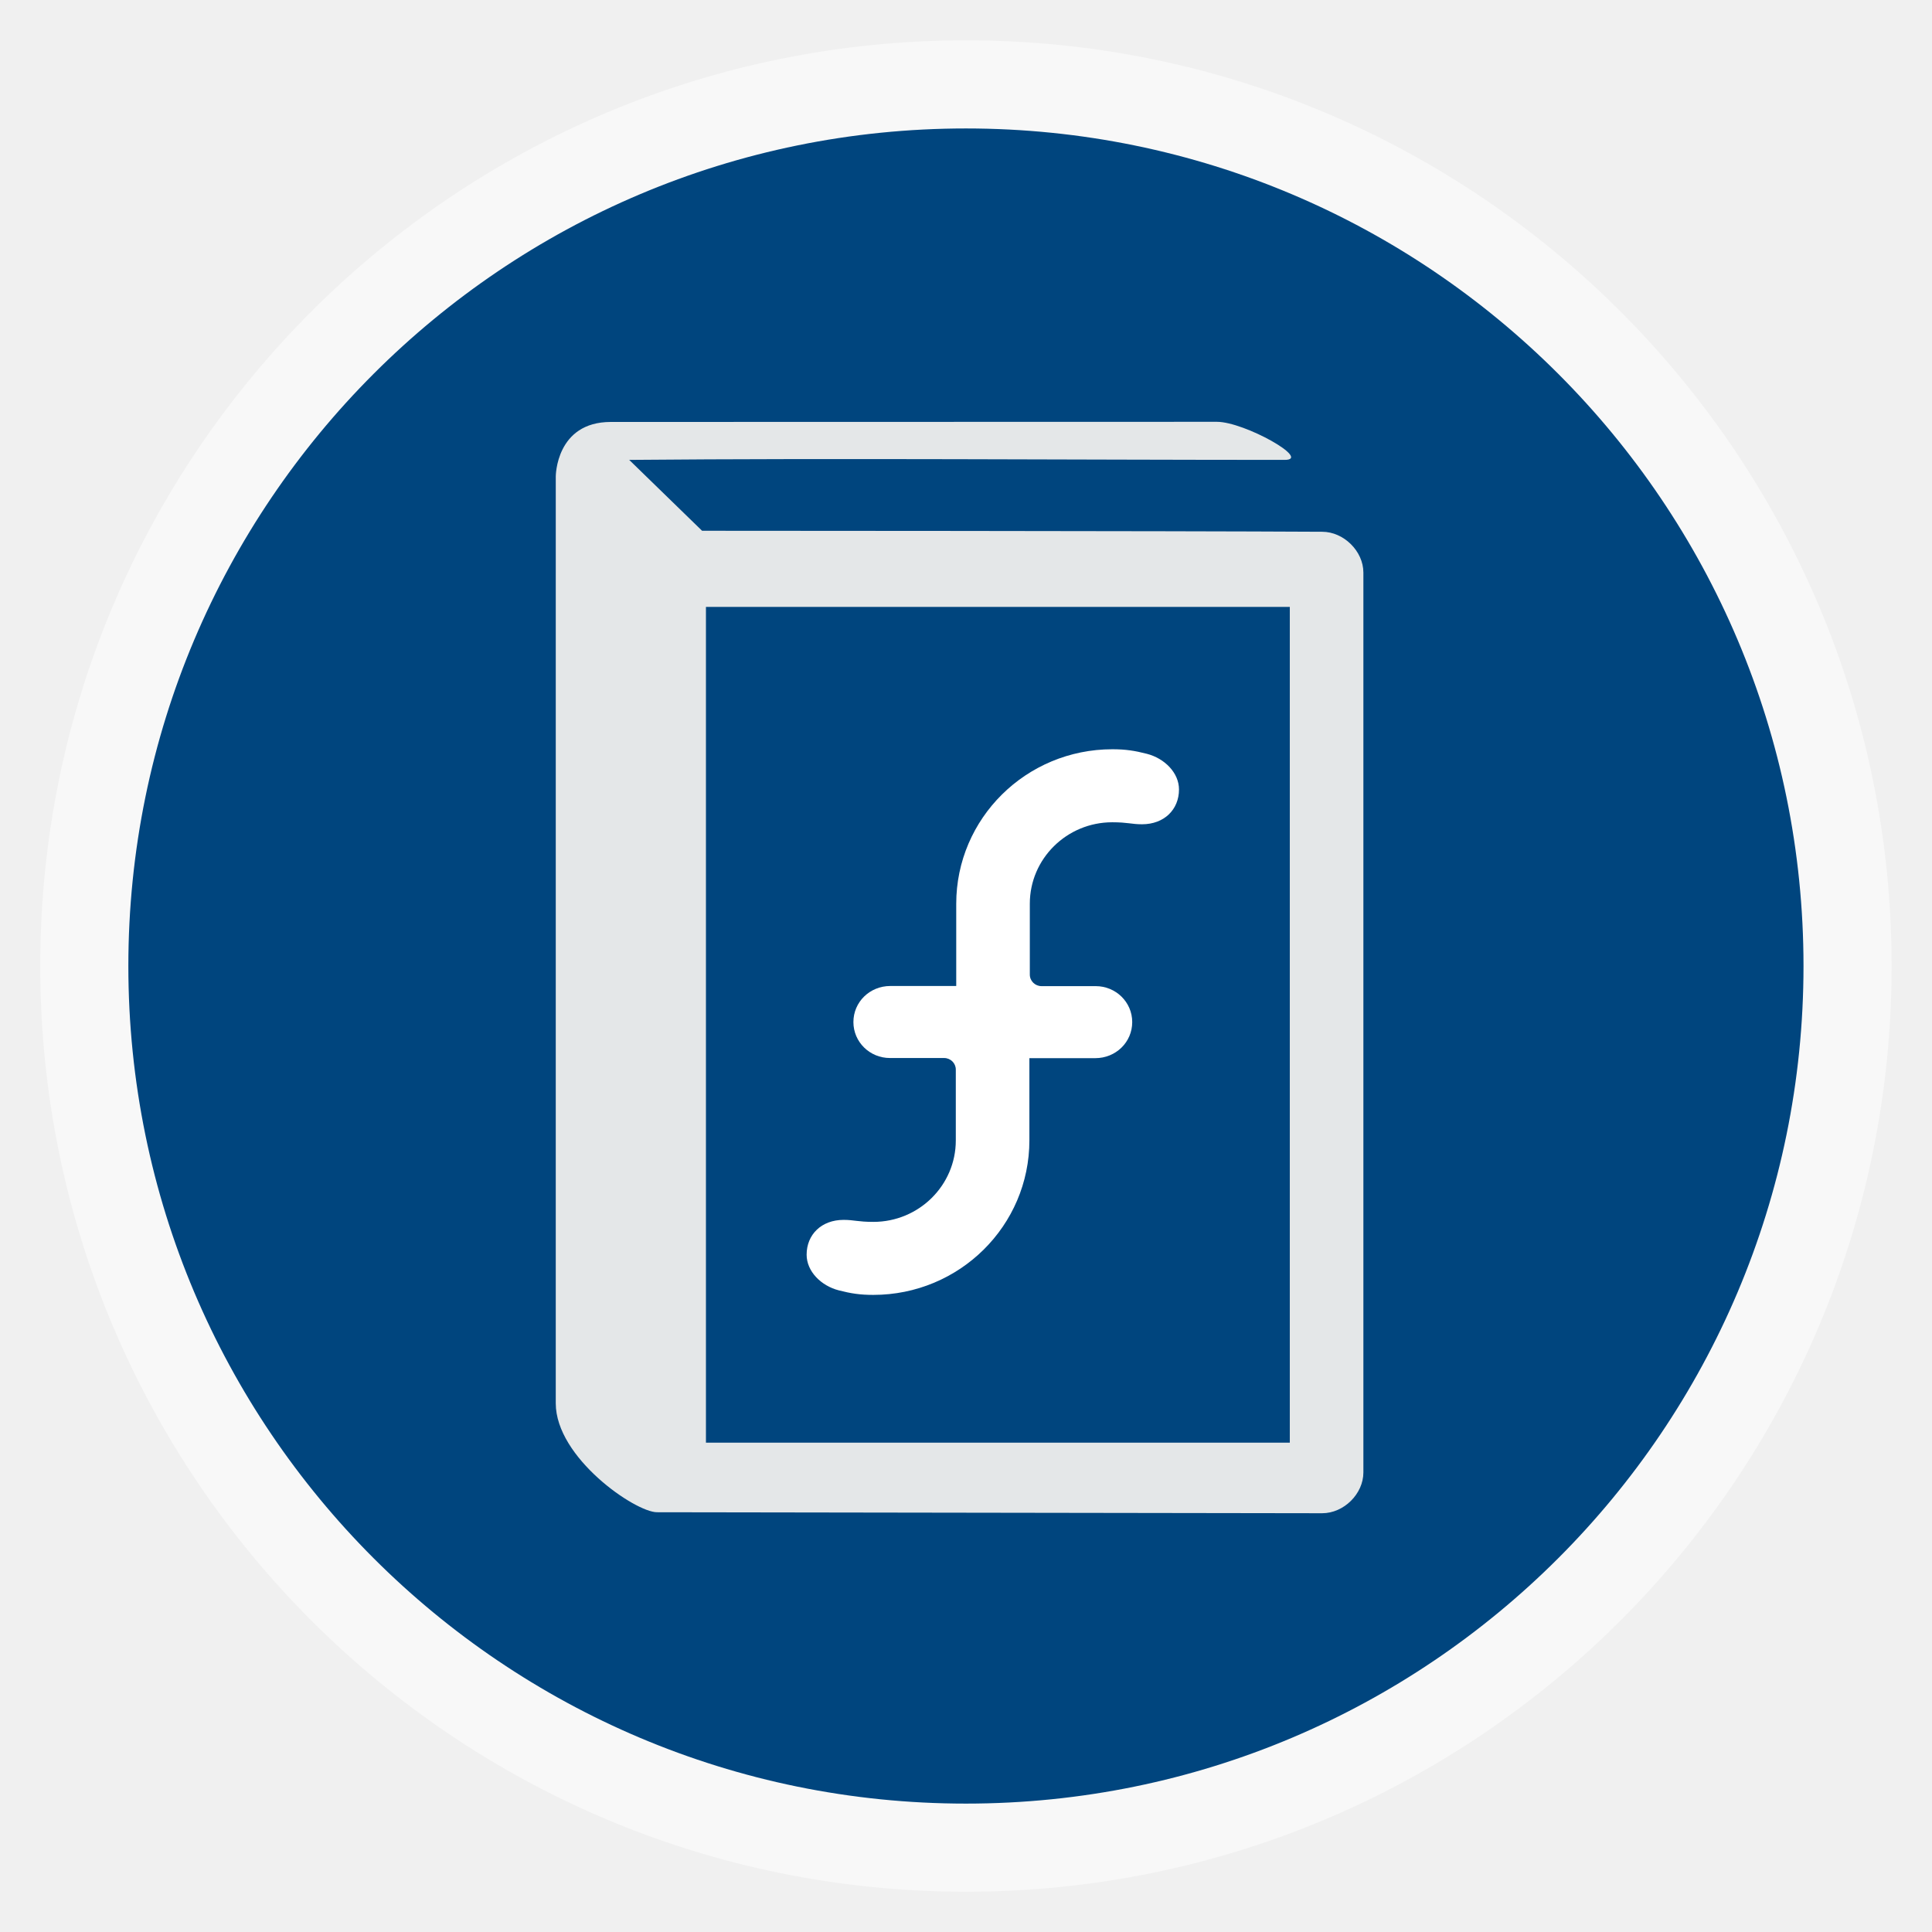
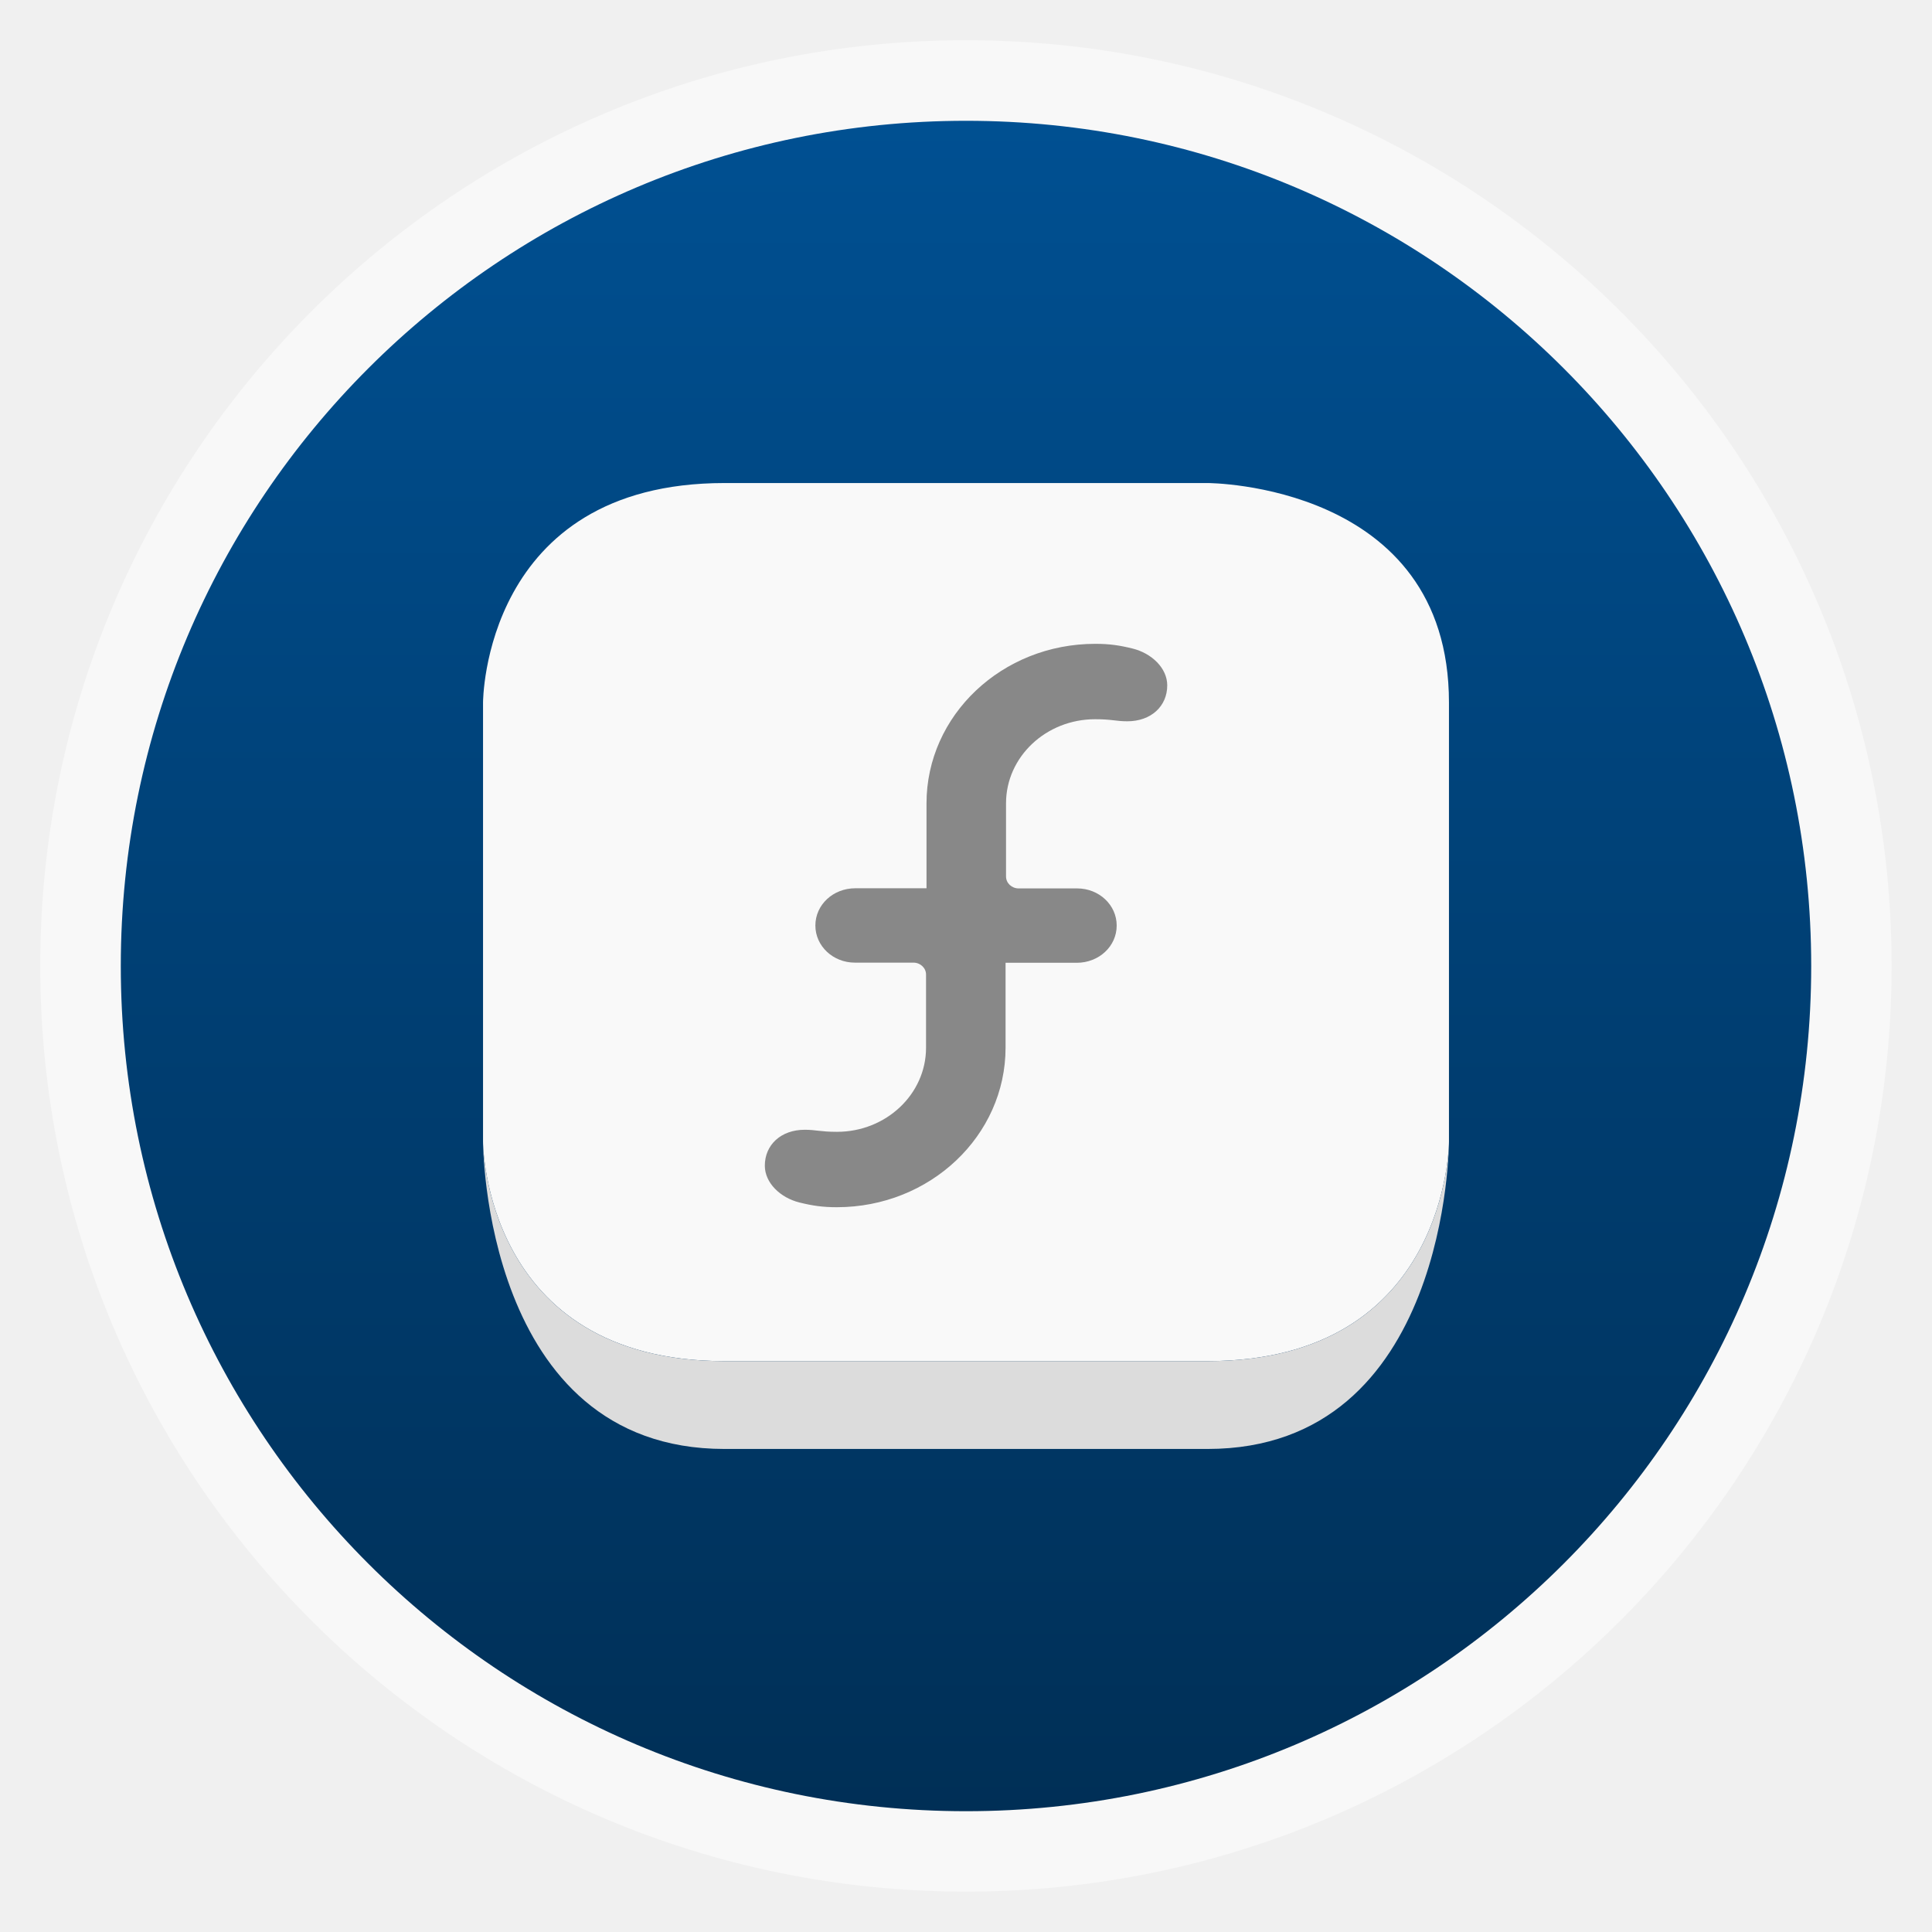
<svg xmlns="http://www.w3.org/2000/svg" xmlns:xlink="http://www.w3.org/1999/xlink" width="48" viewBox="0 0 13.547 13.547" height="48">
  <defs>
    <linearGradient id="linearGradient4460">
-       <stop offset="0" style="stop-color:#00457e" />
-       <stop offset="1" style="stop-color:#00457e" />
+       <stop offset="0" style="stop-color:#002f56" />
+       <stop offset="1" style="stop-color:#005092" />
    </linearGradient>
-     <linearGradient gradientTransform="matrix(1.09524 0 0 1.09524 -133.0018 -9.56867)" xlink:href="#linearGradient4460" id="linearGradient4500" y1="279.096" y2="268.33" gradientUnits="userSpaceOnUse" x2="0" />
+     <linearGradient gradientTransform="matrix(1.10525 0 0 1.10525 -134.2787 -295.7618)" xlink:href="#linearGradient4460" id="linearGradient3019" y1="279.096" y2="268.33" gradientUnits="userSpaceOnUse" x2="0" />
  </defs>
-   <g style="fill-rule:evenodd" transform="translate(0 -283.4533)">
-     <rect width="12.982" x=".282" y="283.736" rx="6.491" height="12.982" style="opacity:.5;fill:#fff" />
-     <rect width="11.746" x=".9" y="284.354" rx="5.873" height="11.746" style="fill:url(#linearGradient4500)" />
+   <g style="fill-rule:evenodd">
+     <rect width="12.982" x=".282" y=".282" rx="6.491" height="12.982" style="opacity:.5;fill:#fff" />
+     <rect width="11.853" x=".847" y=".847" rx="5.926" height="11.853" style="fill:url(#linearGradient3019)" />
  </g>
-   <g style="fill:#fff" transform="translate(0 -283.4533)">
+   <path style="fill:#f9f9f9" d="m 3.387,8.005 c 0,0 0,1.539 1.693,1.539 l 3.387,0 C 10.16,9.544 10.16,8.005 10.16,8.005 l 0,-3.079 c 0,-1.539 -1.693,-1.539 -1.693,-1.539 l -3.387,0 c -1.693,0 -1.693,1.539 -1.693,1.539 z" />
+   <path style="fill:#dcdcdc" d="M 8.467,10.16 C 10.16,10.16 10.16,8.005 10.16,8.005 c 0,0 0,1.539 -1.693,1.539 l -3.387,0 c -1.693,0 -1.693,-1.539 -1.693,-1.539 0,0 0,2.155 1.693,2.155 z" />
+   <g style="fill:#888" transform="matrix(1.0807 0 0 1.03252 -.74955 -293.5813)">
    <path d="m 7.218,290.367 0,1.082 c 0,0.599 -0.49,1.084 -1.095,1.084 -0.092,0 -0.157,-0.01 -0.242,-0.032 -0.124,-0.032 -0.225,-0.133 -0.225,-0.25 0,-0.141 0.104,-0.244 0.259,-0.244 0.074,0 0.1,0.014 0.209,0.014 0.319,0 0.578,-0.256 0.578,-0.571 l 0,-0.497 c 0,-0.045 -0.037,-0.081 -0.082,-0.081 l -0.38,0 c -0.141,0 -0.256,-0.112 -0.256,-0.252 -7.71e-5,-0.141 0.115,-0.253 0.259,-0.253" />
    <path d="m 6.705,290.873 0,-1.082 c 0,-0.599 0.49,-1.084 1.095,-1.084 0.092,0 0.157,0.01 0.242,0.032 0.124,0.032 0.225,0.133 0.225,0.25 0,0.141 -0.104,0.244 -0.259,0.244 -0.074,0 -0.1,-0.014 -0.209,-0.014 -0.319,0 -0.578,0.256 -0.578,0.571 l 0,0.497 c 0,0.045 0.037,0.081 0.082,0.081 l 0.38,0 c 0.141,0 0.256,0.112 0.256,0.252 7.7e-5,0.141 -0.115,0.253 -0.259,0.253" />
  </g>
-   <g transform="translate(0 -283.4533)">
-     <path style="fill:#e4e7e8;line-height:normal;color:#000" d="m 4.283,286.412 c -0.386,0 -0.386,0.382 -0.386,0.382 l 0,0.656 c -1.93e-4,0.006 -1.93e-4,0.012 0,0.018 l -7.73e-5,5.825 c 0,0.382 0.558,0.764 0.71,0.764 l 4.664,0.007 c 0.152,-3e-5 0.289,-0.136 0.289,-0.286 l 0,-6.31 c -1.56e-5,-0.15 -0.138,-0.286 -0.289,-0.286 -1.033,-0.006 -4.348,-0.007 -4.348,-0.007 l -0.511,-0.497 c 1.447,-0.013 3.121,0 4.596,0 0.193,0 -0.282,-0.267 -0.475,-0.267 z m 0.667,1.297 4.094,0 0,5.86 -4.094,0 z" />
-   </g>
</svg>
